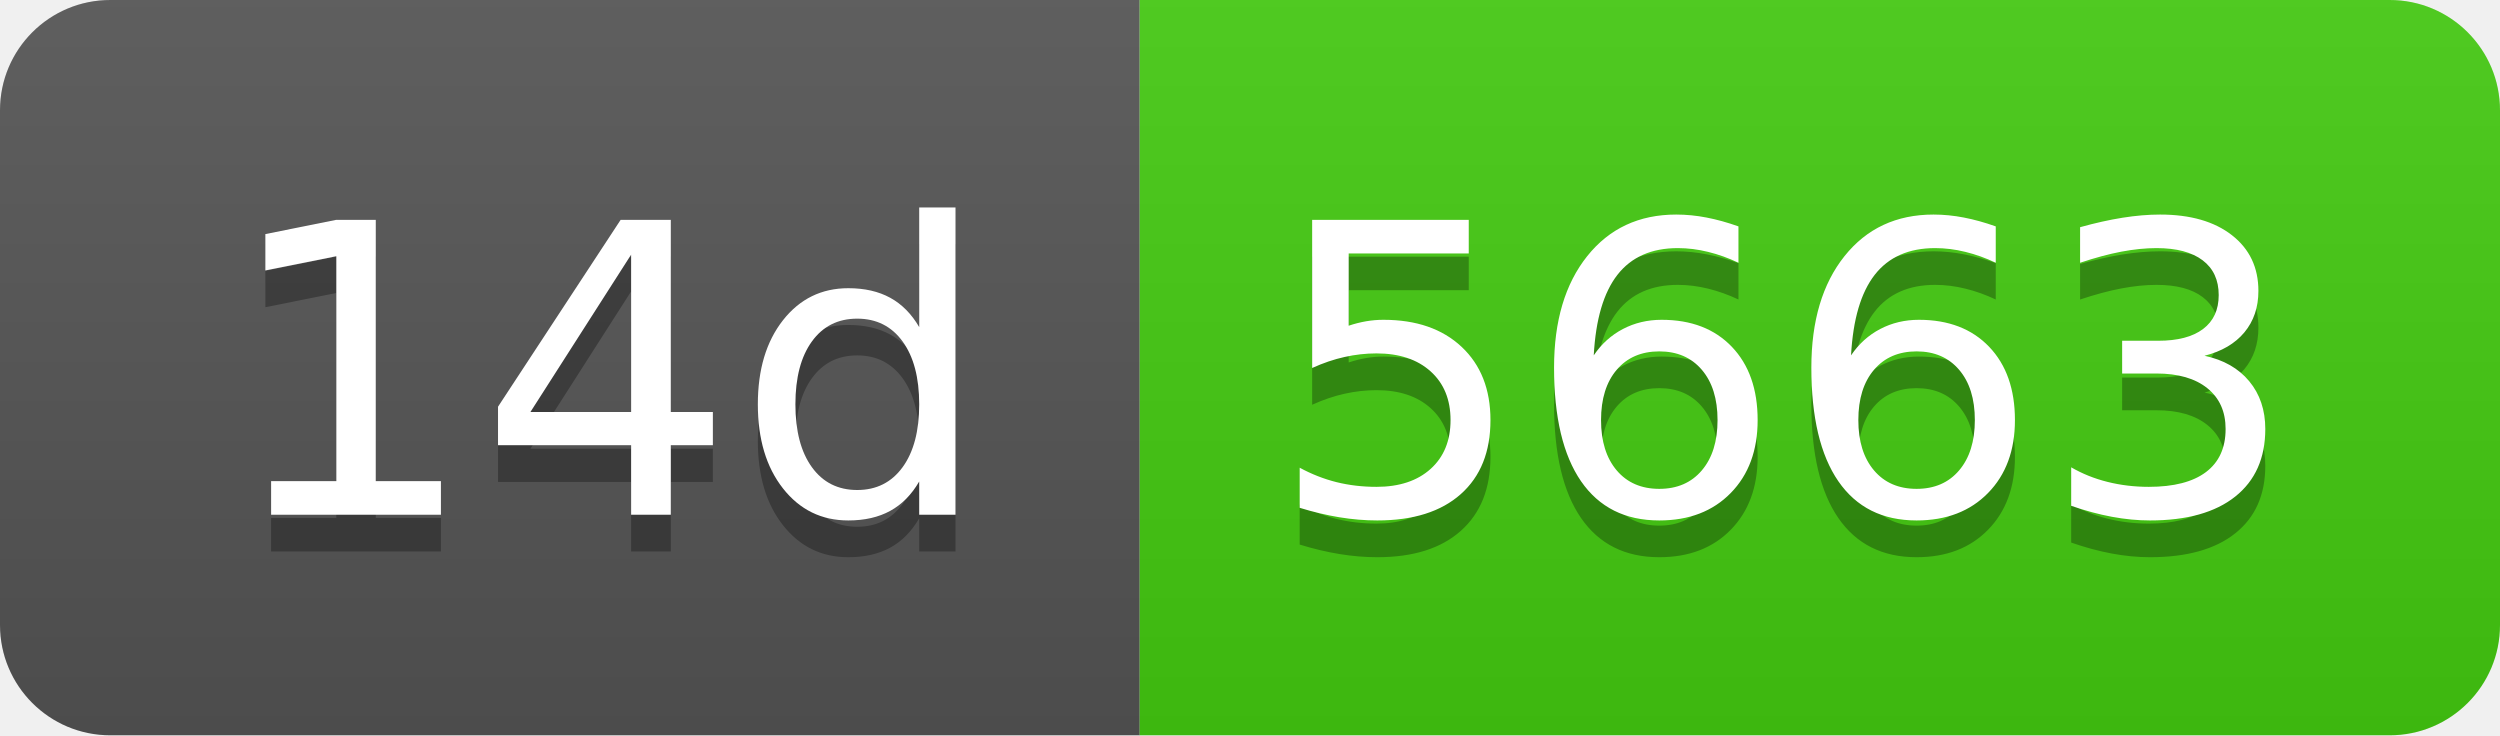
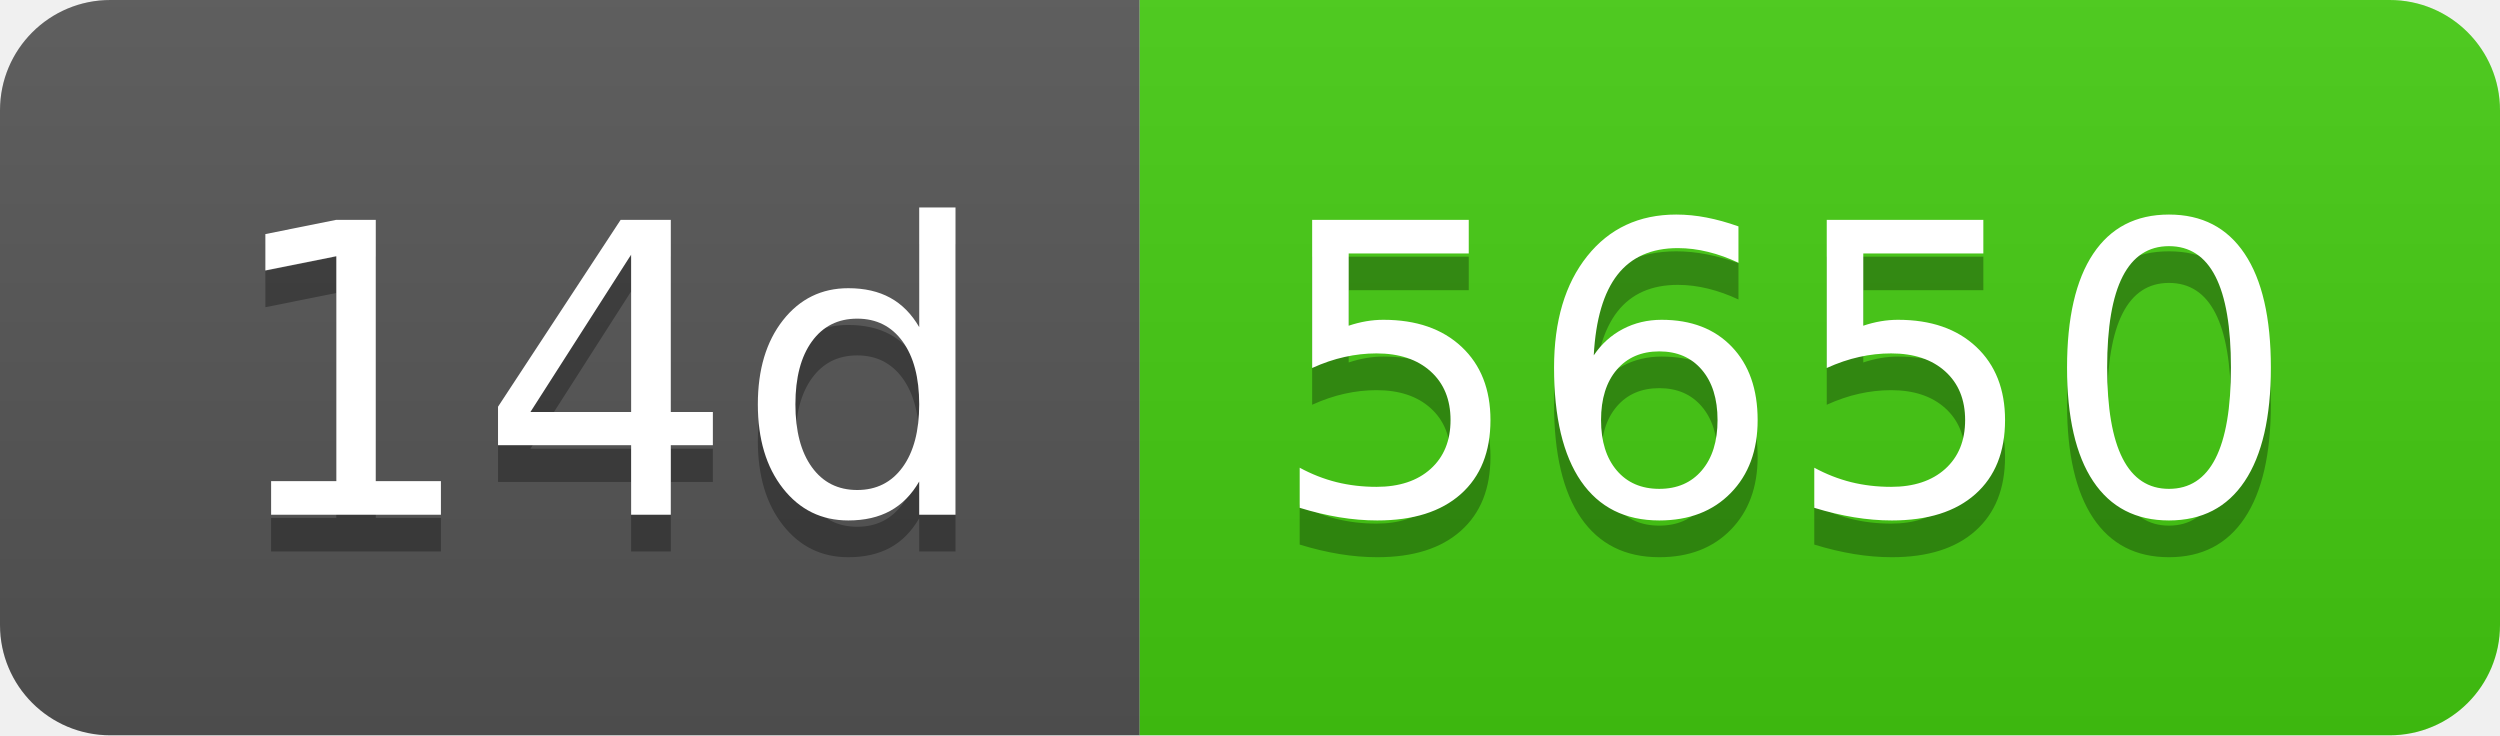
- <svg xmlns="http://www.w3.org/2000/svg" width="68" height="20" role="img" aria-label="14d: 5663">
+ <svg xmlns="http://www.w3.org/2000/svg" width="68" height="20" role="img" aria-label="14d: 5650">
  <linearGradient id="s" x2="0" y2="100%">
    <stop offset="0" stop-color="#bbb" stop-opacity=".1" />
    <stop offset="1" stop-opacity=".1" />
  </linearGradient>
  <clipPath id="r">
    <rect width="68" height="20" rx="3" fill="#fff" />
  </clipPath>
  <g clip-path="url(#r)">
    <rect width="31" height="20" fill="#555" />
    <rect x="31" width="37" height="20" fill="#4c1" />
    <rect width="68" height="20" fill="url(#s)" />
  </g>
  <g fill="#fff" text-anchor="middle" font-family="Verdana,Geneva,DejaVu Sans,sans-serif" text-rendering="geometricPrecision" font-size="110">
    <text aria-hidden="true" x="165" y="150" fill="#010101" fill-opacity=".3" transform="scale(.1)" textLength="210">14d</text>
    <text x="165" y="140" transform="scale(.1)" fill="#fff" textLength="210">14d</text>
-     <text aria-hidden="true" x="485" y="150" fill="#010101" fill-opacity=".3" transform="scale(.1)" textLength="270">5663</text>
-     <text x="485" y="140" transform="scale(.1)" fill="#fff" textLength="270">5663</text>
+     <text aria-hidden="true" x="485" y="150" fill="#010101" fill-opacity=".3" transform="scale(.1)" textLength="270">5650</text>
+     <text x="485" y="140" transform="scale(.1)" fill="#fff" textLength="270">5650</text>
  </g>
</svg>
